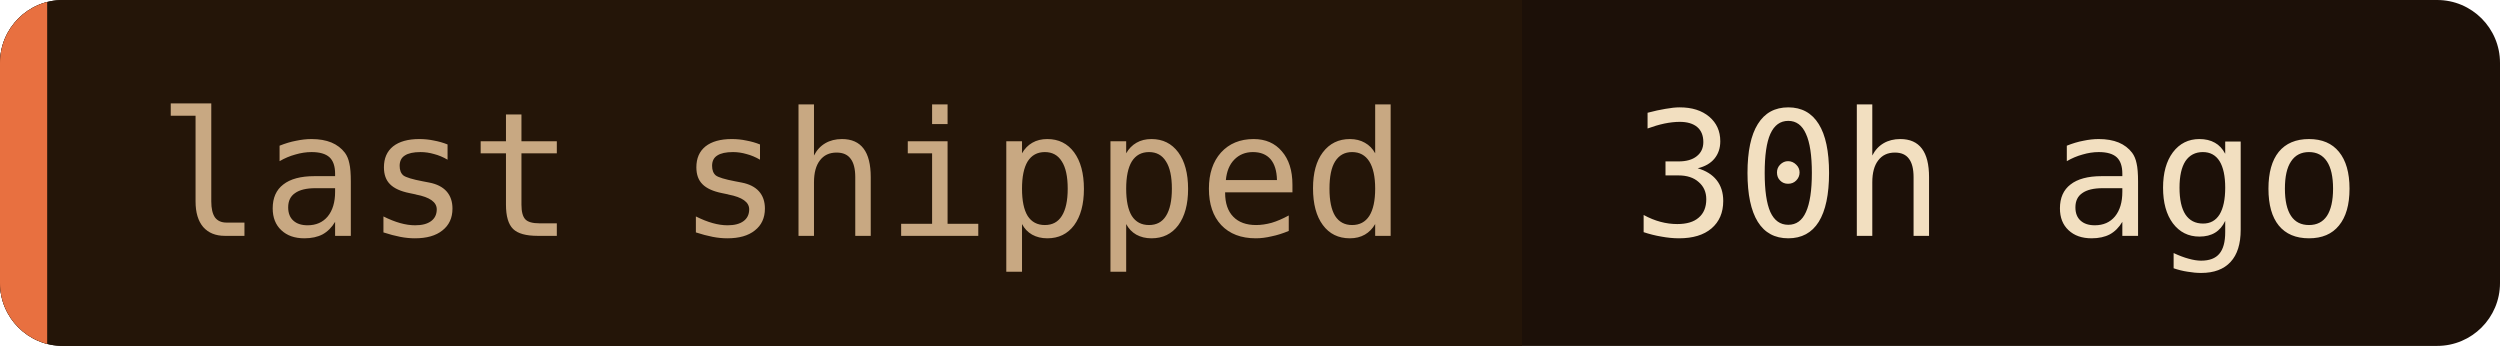
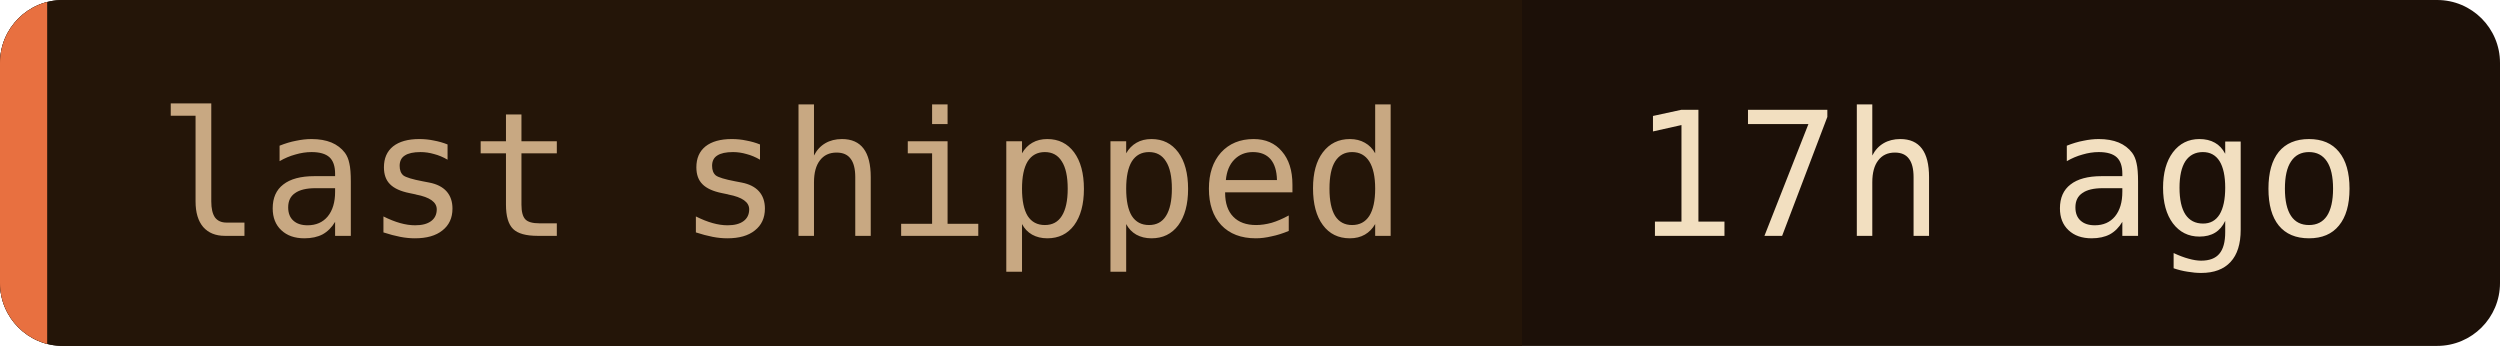
- <svg xmlns="http://www.w3.org/2000/svg" width="159" height="22" role="img" aria-label="last shipped: 30h ago">
+ <svg xmlns="http://www.w3.org/2000/svg" width="159" height="22" role="img" aria-label="last shipped: 17h ago">
  <clipPath id="c">
    <rect width="159" height="22" rx="4" />
  </clipPath>
  <g clip-path="url(#c)">
    <rect width="159" height="22" fill="#1c1008" />
    <rect width="96.8" height="22" fill="#241508" />
    <rect width="3" height="22" fill="#e87040" />
  </g>
  <g font-family="'JetBrains Mono', 'Fira Code', ui-monospace, SFMono-Regular, Menlo, monospace" font-size="11">
    <text x="10" y="15" fill="#c8a882">last shipped</text>
-     <text x="103.8" y="15" fill="#f2dfc0">30h ago</text>
+     <text x="103.8" y="15" fill="#f2dfc0">17h ago</text>
  </g>
</svg>
